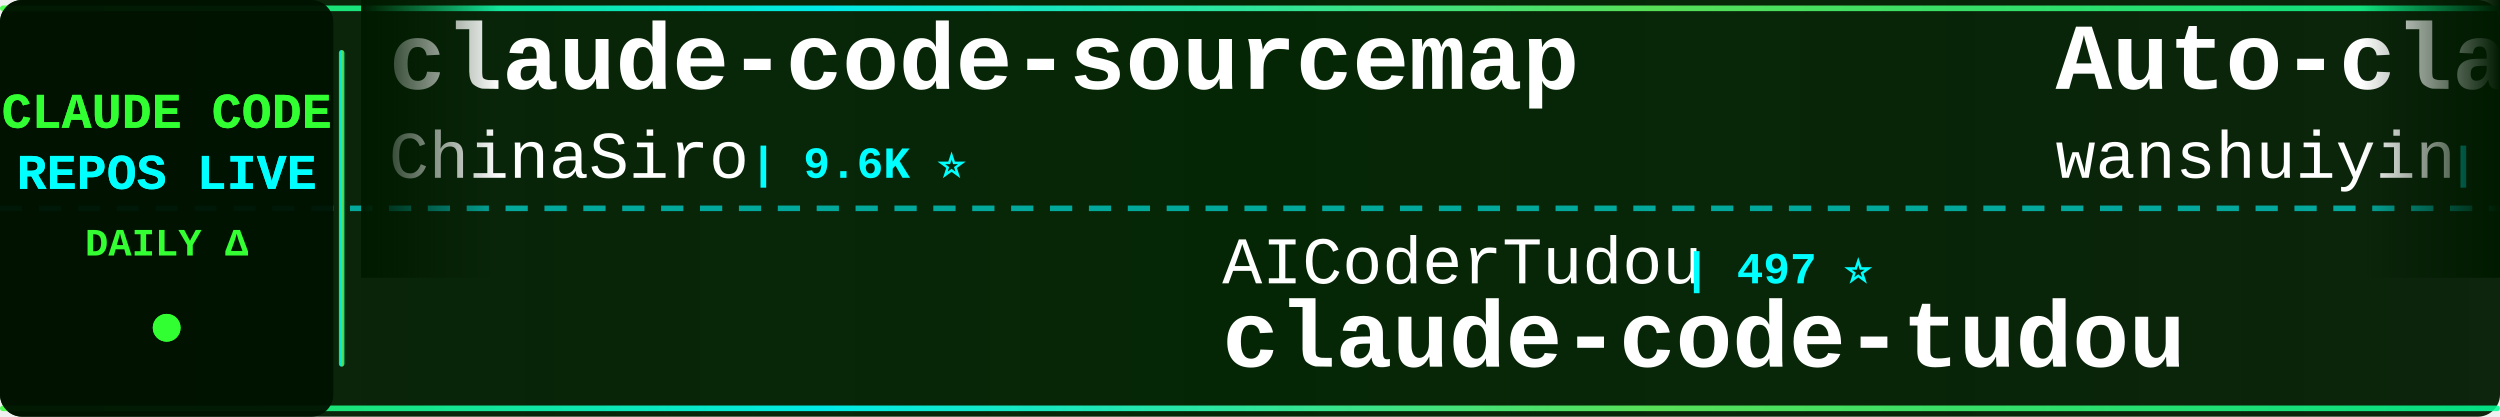
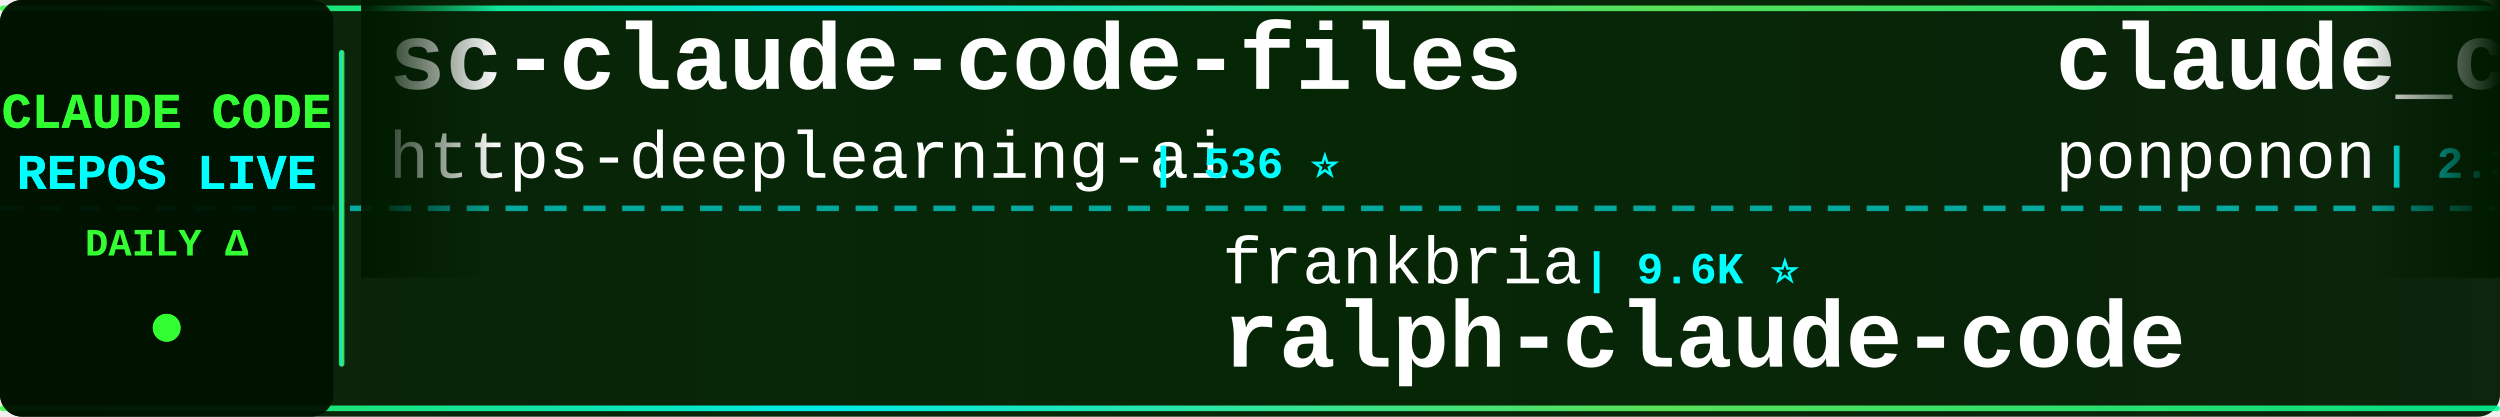
<svg xmlns="http://www.w3.org/2000/svg" width="900" height="150">
  <defs>
    <linearGradient id="tickerBg" x1="0%" y1="0%" x2="100%" y2="0%">
      <stop offset="0%" style="stop-color:#001a00;stop-opacity:0.95" />
      <stop offset="50%" style="stop-color:#002200;stop-opacity:0.98" />
      <stop offset="100%" style="stop-color:#001a00;stop-opacity:0.95" />
    </linearGradient>
    <linearGradient id="borderGrad" x1="0%" y1="0%" x2="100%" y2="0%">
      <stop offset="0%" style="stop-color:#33ff33;stop-opacity:0.85">
        <animate attributeName="stop-opacity" values="0.85;1;0.85" dur="2s" repeatCount="indefinite" />
      </stop>
      <stop offset="33%" style="stop-color:#00ffff;stop-opacity:0.9">
        <animate attributeName="stop-opacity" values="0.9;1;0.9" dur="2.2s" repeatCount="indefinite" />
      </stop>
      <stop offset="66%" style="stop-color:#66ff66;stop-opacity:0.85">
        <animate attributeName="stop-opacity" values="0.85;1;0.85" dur="1.8s" repeatCount="indefinite" />
      </stop>
      <stop offset="100%" style="stop-color:#00ff99;stop-opacity:0.85">
        <animate attributeName="stop-opacity" values="0.85;1;0.85" dur="2s" repeatCount="indefinite" />
      </stop>
    </linearGradient>
    <filter id="textGlow">
      <feGaussianBlur stdDeviation="0.1" result="coloredBlur" />
      <feMerge>
        <feMergeNode in="coloredBlur" />
        <feMergeNode in="SourceGraphic" />
      </feMerge>
    </filter>
    <filter id="metricGlow">
      <feGaussianBlur stdDeviation="0.2" result="coloredBlur" />
      <feMerge>
        <feMergeNode in="coloredBlur" />
        <feMergeNode in="SourceGraphic" />
      </feMerge>
    </filter>
    <linearGradient id="leftFade" x1="0%" y1="0%" x2="100%" y2="0%">
      <stop offset="0%" style="stop-color:#001a00;stop-opacity:1" />
      <stop offset="100%" style="stop-color:#001a00;stop-opacity:0" />
    </linearGradient>
    <linearGradient id="rightFade" x1="0%" y1="0%" x2="100%" y2="0%">
      <stop offset="0%" style="stop-color:#001a00;stop-opacity:0" />
      <stop offset="100%" style="stop-color:#001a00;stop-opacity:1" />
    </linearGradient>
  </defs>
  <rect width="900" height="150" fill="url(#tickerBg)" rx="8" />
  <rect x="0" y="2" width="900" height="2" fill="url(#borderGrad)" rx="1" />
  <rect x="0" y="146" width="900" height="2" fill="url(#borderGrad)" rx="1" />
  <line x1="0" y1="75" x2="900" y2="75" stroke="#00ffff" stroke-width="2" stroke-dasharray="8 6" opacity="0.6" />
  <rect x="0" y="0" width="120" height="150" fill="#001100" opacity="0.95" rx="8" />
  <text x="60" y="46" font-family="'Courier New', monospace" font-size="18" font-weight="bold" fill="#33ff33" text-anchor="middle" filter="url(#textGlow)">
    CLAUDE CODE
  </text>
  <text x="60" y="68" font-family="'Courier New', monospace" font-size="18" font-weight="bold" fill="#00ffff" text-anchor="middle" filter="url(#textGlow)">
    REPOS LIVE
  </text>
  <text x="60" y="92" font-family="'Courier New', monospace" font-size="14" font-weight="bold" fill="#33ff33" text-anchor="middle">
    DAILY Δ
  </text>
  <circle cx="60" cy="118" r="5" fill="#33ff33" filter="url(#metricGlow)">
    <animate attributeName="r" values="4;6;4" dur="1.5s" repeatCount="indefinite" />
    <animate attributeName="opacity" values="0.6;1;0.6" dur="1.5s" repeatCount="indefinite" />
  </circle>
  <rect x="122" y="18" width="2" height="114" fill="url(#borderGrad)" rx="1" />
  <clipPath id="tickerClip">
    <rect x="130" y="0" width="770" height="150" />
  </clipPath>
  <g clip-path="url(#tickerClip)">
    <g id="tickerItems">
      <animateTransform attributeName="transform" attributeType="XML" type="translate" from="0 0" to="-3000 0" dur="54s" repeatCount="indefinite" />
      <g transform="translate(0, 0)">
-         <text x="140" y="32" font-family="'Courier New', monospace" font-size="34" font-weight="bold" fill="#ffffff">claude-code-sourcemap</text>
-         <text x="140" y="64" font-family="'Courier New', monospace" font-size="24" font-weight="normal" fill="#ffffff" opacity="1.0">ChinaSiro</text>
-         <text x="270" y="64" font-family="'Courier New', monospace" font-size="16" font-weight="bold" fill="#00ffff"> | 9.6K ⭐</text>
+         <text x="140" y="32" font-family="'Courier New', monospace" font-size="34" font-weight="bold" fill="#ffffff">sc-claude-code-files</text>
+         <text x="140" y="64" font-family="'Courier New', monospace" font-size="24" font-weight="normal" fill="#ffffff" opacity="1.0">https-deeplearning-ai</text>
+         <text x="414" y="64" font-family="'Courier New', monospace" font-size="16" font-weight="bold" fill="#00ffff"> | 536 ⭐</text>
      </g>
      <g transform="translate(300, 0)">
-         <text x="140" y="102" font-family="'Courier New', monospace" font-size="24" font-weight="normal" fill="#ffffff" opacity="1.0">AICoderTudou</text>
-         <text x="306" y="102" font-family="'Courier New', monospace" font-size="16" font-weight="bold" fill="#00ffff"> | 497 ⭐</text>
-         <text x="140" y="132" font-family="'Courier New', monospace" font-size="34" font-weight="bold" fill="#ffffff">claude-code-tudou</text>
+         <text x="140" y="102" font-family="'Courier New', monospace" font-size="24" font-weight="normal" fill="#ffffff" opacity="1.0">frankbria</text>
+         <text x="270" y="102" font-family="'Courier New', monospace" font-size="16" font-weight="bold" fill="#00ffff"> | 9.6K ⭐</text>
+         <text x="140" y="132" font-family="'Courier New', monospace" font-size="34" font-weight="bold" fill="#ffffff">ralph-claude-code</text>
      </g>
      <g transform="translate(600, 0)">
-         <text x="140" y="32" font-family="'Courier New', monospace" font-size="34" font-weight="bold" fill="#ffffff">Auto-claude-code-researc...</text>
-         <text x="140" y="64" font-family="'Courier New', monospace" font-size="24" font-weight="normal" fill="#ffffff" opacity="1.0">wanshuiyin</text>
-         <text x="282" y="64" font-family="'Courier New', monospace" font-size="16" font-weight="bold" fill="#00ffff"> | 13.8K ⭐ +2</text>
+         <text x="140" y="32" font-family="'Courier New', monospace" font-size="34" font-weight="bold" fill="#ffffff">claude_code_src</text>
+         <text x="140" y="64" font-family="'Courier New', monospace" font-size="24" font-weight="normal" fill="#ffffff" opacity="1.0">ponponon</text>
+         <text x="258" y="64" font-family="'Courier New', monospace" font-size="16" font-weight="bold" fill="#00ffff"> | 2.3K ⭐</text>
      </g>
      <g transform="translate(900, 0)">
-         <text x="140" y="102" font-family="'Courier New', monospace" font-size="24" font-weight="normal" fill="#ffffff" opacity="1.0">huangjia2019</text>
-         <text x="306" y="102" font-family="'Courier New', monospace" font-size="16" font-weight="bold" fill="#00ffff"> | 1.0K ⭐</text>
-         <text x="140" y="132" font-family="'Courier New', monospace" font-size="34" font-weight="bold" fill="#ffffff">claude-code-engineering</text>
+         <text x="140" y="102" font-family="'Courier New', monospace" font-size="24" font-weight="normal" fill="#ffffff" opacity="1.0">krusemediallc</text>
+         <text x="318" y="102" font-family="'Courier New', monospace" font-size="16" font-weight="bold" fill="#00ffff"> | 1.0K ⭐ +2</text>
+         <text x="140" y="132" font-family="'Courier New', monospace" font-size="34" font-weight="bold" fill="#ffffff">arcads-claude-code</text>
      </g>
      <g transform="translate(1200, 0)">
-         <text x="140" y="32" font-family="'Courier New', monospace" font-size="34" font-weight="bold" fill="#ffffff">claude-code-showcase</text>
-         <text x="140" y="64" font-family="'Courier New', monospace" font-size="24" font-weight="normal" fill="#ffffff" opacity="1.0">ChrisWiles</text>
-         <text x="282" y="64" font-family="'Courier New', monospace" font-size="16" font-weight="bold" fill="#00ffff"> | 6.0K ⭐ +1</text>
+         <text x="140" y="32" font-family="'Courier New', monospace" font-size="34" font-weight="bold" fill="#ffffff">claude-code-proxy</text>
+         <text x="140" y="64" font-family="'Courier New', monospace" font-size="24" font-weight="normal" fill="#ffffff" opacity="1.0">fuergaosi233</text>
+         <text x="306" y="64" font-family="'Courier New', monospace" font-size="16" font-weight="bold" fill="#00ffff"> | 2.8K ⭐</text>
      </g>
      <g transform="translate(1500, 0)">
-         <text x="140" y="102" font-family="'Courier New', monospace" font-size="24" font-weight="normal" fill="#ffffff" opacity="1.0">multica-ai</text>
-         <text x="282" y="102" font-family="'Courier New', monospace" font-size="16" font-weight="bold" fill="#00ffff"> | 196.0K ⭐ +23</text>
-         <text x="140" y="132" font-family="'Courier New', monospace" font-size="34" font-weight="bold" fill="#ffffff">andrej-karpathy-skills</text>
+         <text x="140" y="102" font-family="'Courier New', monospace" font-size="24" font-weight="normal" fill="#ffffff" opacity="1.0">ChinaSiro</text>
+         <text x="270" y="102" font-family="'Courier New', monospace" font-size="16" font-weight="bold" fill="#00ffff"> | 9.6K ⭐</text>
+         <text x="140" y="132" font-family="'Courier New', monospace" font-size="34" font-weight="bold" fill="#ffffff">claude-code-sourcemap</text>
      </g>
      <g transform="translate(1800, 0)">
-         <text x="140" y="32" font-family="'Courier New', monospace" font-size="34" font-weight="bold" fill="#ffffff">claude-code-cli</text>
-         <text x="140" y="64" font-family="'Courier New', monospace" font-size="24" font-weight="normal" fill="#ffffff" opacity="1.0">huangserva</text>
-         <text x="282" y="64" font-family="'Courier New', monospace" font-size="16" font-weight="bold" fill="#00ffff"> | 624 ⭐</text>
+         <text x="140" y="32" font-family="'Courier New', monospace" font-size="34" font-weight="bold" fill="#ffffff">claude-code-source</text>
+         <text x="140" y="64" font-family="'Courier New', monospace" font-size="24" font-weight="normal" fill="#ffffff" opacity="1.0">JrCx7scC</text>
+         <text x="258" y="64" font-family="'Courier New', monospace" font-size="16" font-weight="bold" fill="#00ffff"> | 371 ⭐</text>
      </g>
      <g transform="translate(2100, 0)">
-         <text x="140" y="102" font-family="'Courier New', monospace" font-size="24" font-weight="normal" fill="#ffffff" opacity="1.0">Windy3f3f3f3f</text>
-         <text x="318" y="102" font-family="'Courier New', monospace" font-size="16" font-weight="bold" fill="#00ffff"> | 2.5K ⭐</text>
-         <text x="140" y="132" font-family="'Courier New', monospace" font-size="34" font-weight="bold" fill="#ffffff">claude-code-from-scratch</text>
+         <text x="140" y="102" font-family="'Courier New', monospace" font-size="24" font-weight="normal" fill="#ffffff" opacity="1.0">repowise-dev</text>
+         <text x="306" y="102" font-family="'Courier New', monospace" font-size="16" font-weight="bold" fill="#00ffff"> | 1.2K ⭐ +1</text>
+         <text x="140" y="132" font-family="'Courier New', monospace" font-size="34" font-weight="bold" fill="#ffffff">claude-code-prompts</text>
      </g>
      <g transform="translate(2400, 0)">
-         <text x="140" y="32" font-family="'Courier New', monospace" font-size="34" font-weight="bold" fill="#ffffff">claude-code-guide</text>
-         <text x="140" y="64" font-family="'Courier New', monospace" font-size="24" font-weight="normal" fill="#ffffff" opacity="1.0">Cranot</text>
-         <text x="234" y="64" font-family="'Courier New', monospace" font-size="16" font-weight="bold" fill="#00ffff"> | 2.8K ⭐</text>
+         <text x="140" y="32" font-family="'Courier New', monospace" font-size="34" font-weight="bold" fill="#ffffff">claude-code-rev</text>
+         <text x="140" y="64" font-family="'Courier New', monospace" font-size="24" font-weight="normal" fill="#ffffff" opacity="1.0">oboard</text>
+         <text x="234" y="64" font-family="'Courier New', monospace" font-size="16" font-weight="bold" fill="#00ffff"> | 3.3K ⭐</text>
      </g>
      <g transform="translate(2700, 0)">
-         <text x="140" y="102" font-family="'Courier New', monospace" font-size="24" font-weight="normal" fill="#ffffff" opacity="1.0">andrew-kramer-inno</text>
-         <text x="378" y="102" font-family="'Courier New', monospace" font-size="16" font-weight="bold" fill="#00ffff"> | 594 ⭐</text>
-         <text x="140" y="132" font-family="'Courier New', monospace" font-size="34" font-weight="bold" fill="#ffffff">claude-code-source-build</text>
+         <text x="140" y="102" font-family="'Courier New', monospace" font-size="24" font-weight="normal" fill="#ffffff" opacity="1.0">Chachamaru127</text>
+         <text x="318" y="102" font-family="'Courier New', monospace" font-size="16" font-weight="bold" fill="#00ffff"> | 3.0K ⭐ +1</text>
+         <text x="140" y="132" font-family="'Courier New', monospace" font-size="34" font-weight="bold" fill="#ffffff">claude-code-harness</text>
      </g>
      <g transform="translate(3000, 0)">
-         <text x="140" y="32" font-family="'Courier New', monospace" font-size="34" font-weight="bold" fill="#ffffff">claude-code-sourcemap</text>
-         <text x="140" y="64" font-family="'Courier New', monospace" font-size="24" font-weight="normal" fill="#ffffff" opacity="1.0">ChinaSiro</text>
-         <text x="270" y="64" font-family="'Courier New', monospace" font-size="16" font-weight="bold" fill="#00ffff"> | 9.6K ⭐</text>
+         <text x="140" y="32" font-family="'Courier New', monospace" font-size="34" font-weight="bold" fill="#ffffff">sc-claude-code-files</text>
+         <text x="140" y="64" font-family="'Courier New', monospace" font-size="24" font-weight="normal" fill="#ffffff" opacity="1.0">https-deeplearning-ai</text>
+         <text x="414" y="64" font-family="'Courier New', monospace" font-size="16" font-weight="bold" fill="#00ffff"> | 536 ⭐</text>
      </g>
      <g transform="translate(3300, 0)">
-         <text x="140" y="102" font-family="'Courier New', monospace" font-size="24" font-weight="normal" fill="#ffffff" opacity="1.0">AICoderTudou</text>
-         <text x="306" y="102" font-family="'Courier New', monospace" font-size="16" font-weight="bold" fill="#00ffff"> | 497 ⭐</text>
-         <text x="140" y="132" font-family="'Courier New', monospace" font-size="34" font-weight="bold" fill="#ffffff">claude-code-tudou</text>
+         <text x="140" y="102" font-family="'Courier New', monospace" font-size="24" font-weight="normal" fill="#ffffff" opacity="1.0">frankbria</text>
+         <text x="270" y="102" font-family="'Courier New', monospace" font-size="16" font-weight="bold" fill="#00ffff"> | 9.6K ⭐</text>
+         <text x="140" y="132" font-family="'Courier New', monospace" font-size="34" font-weight="bold" fill="#ffffff">ralph-claude-code</text>
      </g>
      <g transform="translate(3600, 0)">
-         <text x="140" y="32" font-family="'Courier New', monospace" font-size="34" font-weight="bold" fill="#ffffff">Auto-claude-code-researc...</text>
-         <text x="140" y="64" font-family="'Courier New', monospace" font-size="24" font-weight="normal" fill="#ffffff" opacity="1.0">wanshuiyin</text>
-         <text x="282" y="64" font-family="'Courier New', monospace" font-size="16" font-weight="bold" fill="#00ffff"> | 13.8K ⭐ +2</text>
+         <text x="140" y="32" font-family="'Courier New', monospace" font-size="34" font-weight="bold" fill="#ffffff">claude_code_src</text>
+         <text x="140" y="64" font-family="'Courier New', monospace" font-size="24" font-weight="normal" fill="#ffffff" opacity="1.0">ponponon</text>
+         <text x="258" y="64" font-family="'Courier New', monospace" font-size="16" font-weight="bold" fill="#00ffff"> | 2.3K ⭐</text>
      </g>
      <g transform="translate(3900, 0)">
-         <text x="140" y="102" font-family="'Courier New', monospace" font-size="24" font-weight="normal" fill="#ffffff" opacity="1.0">huangjia2019</text>
-         <text x="306" y="102" font-family="'Courier New', monospace" font-size="16" font-weight="bold" fill="#00ffff"> | 1.0K ⭐</text>
-         <text x="140" y="132" font-family="'Courier New', monospace" font-size="34" font-weight="bold" fill="#ffffff">claude-code-engineering</text>
+         <text x="140" y="102" font-family="'Courier New', monospace" font-size="24" font-weight="normal" fill="#ffffff" opacity="1.0">krusemediallc</text>
+         <text x="318" y="102" font-family="'Courier New', monospace" font-size="16" font-weight="bold" fill="#00ffff"> | 1.0K ⭐ +2</text>
+         <text x="140" y="132" font-family="'Courier New', monospace" font-size="34" font-weight="bold" fill="#ffffff">arcads-claude-code</text>
      </g>
    </g>
  </g>
  <rect x="130" y="0" width="50" height="100" fill="url(#leftFade)" />
  <rect x="850" y="0" width="50" height="100" fill="url(#rightFade)" />
</svg>
